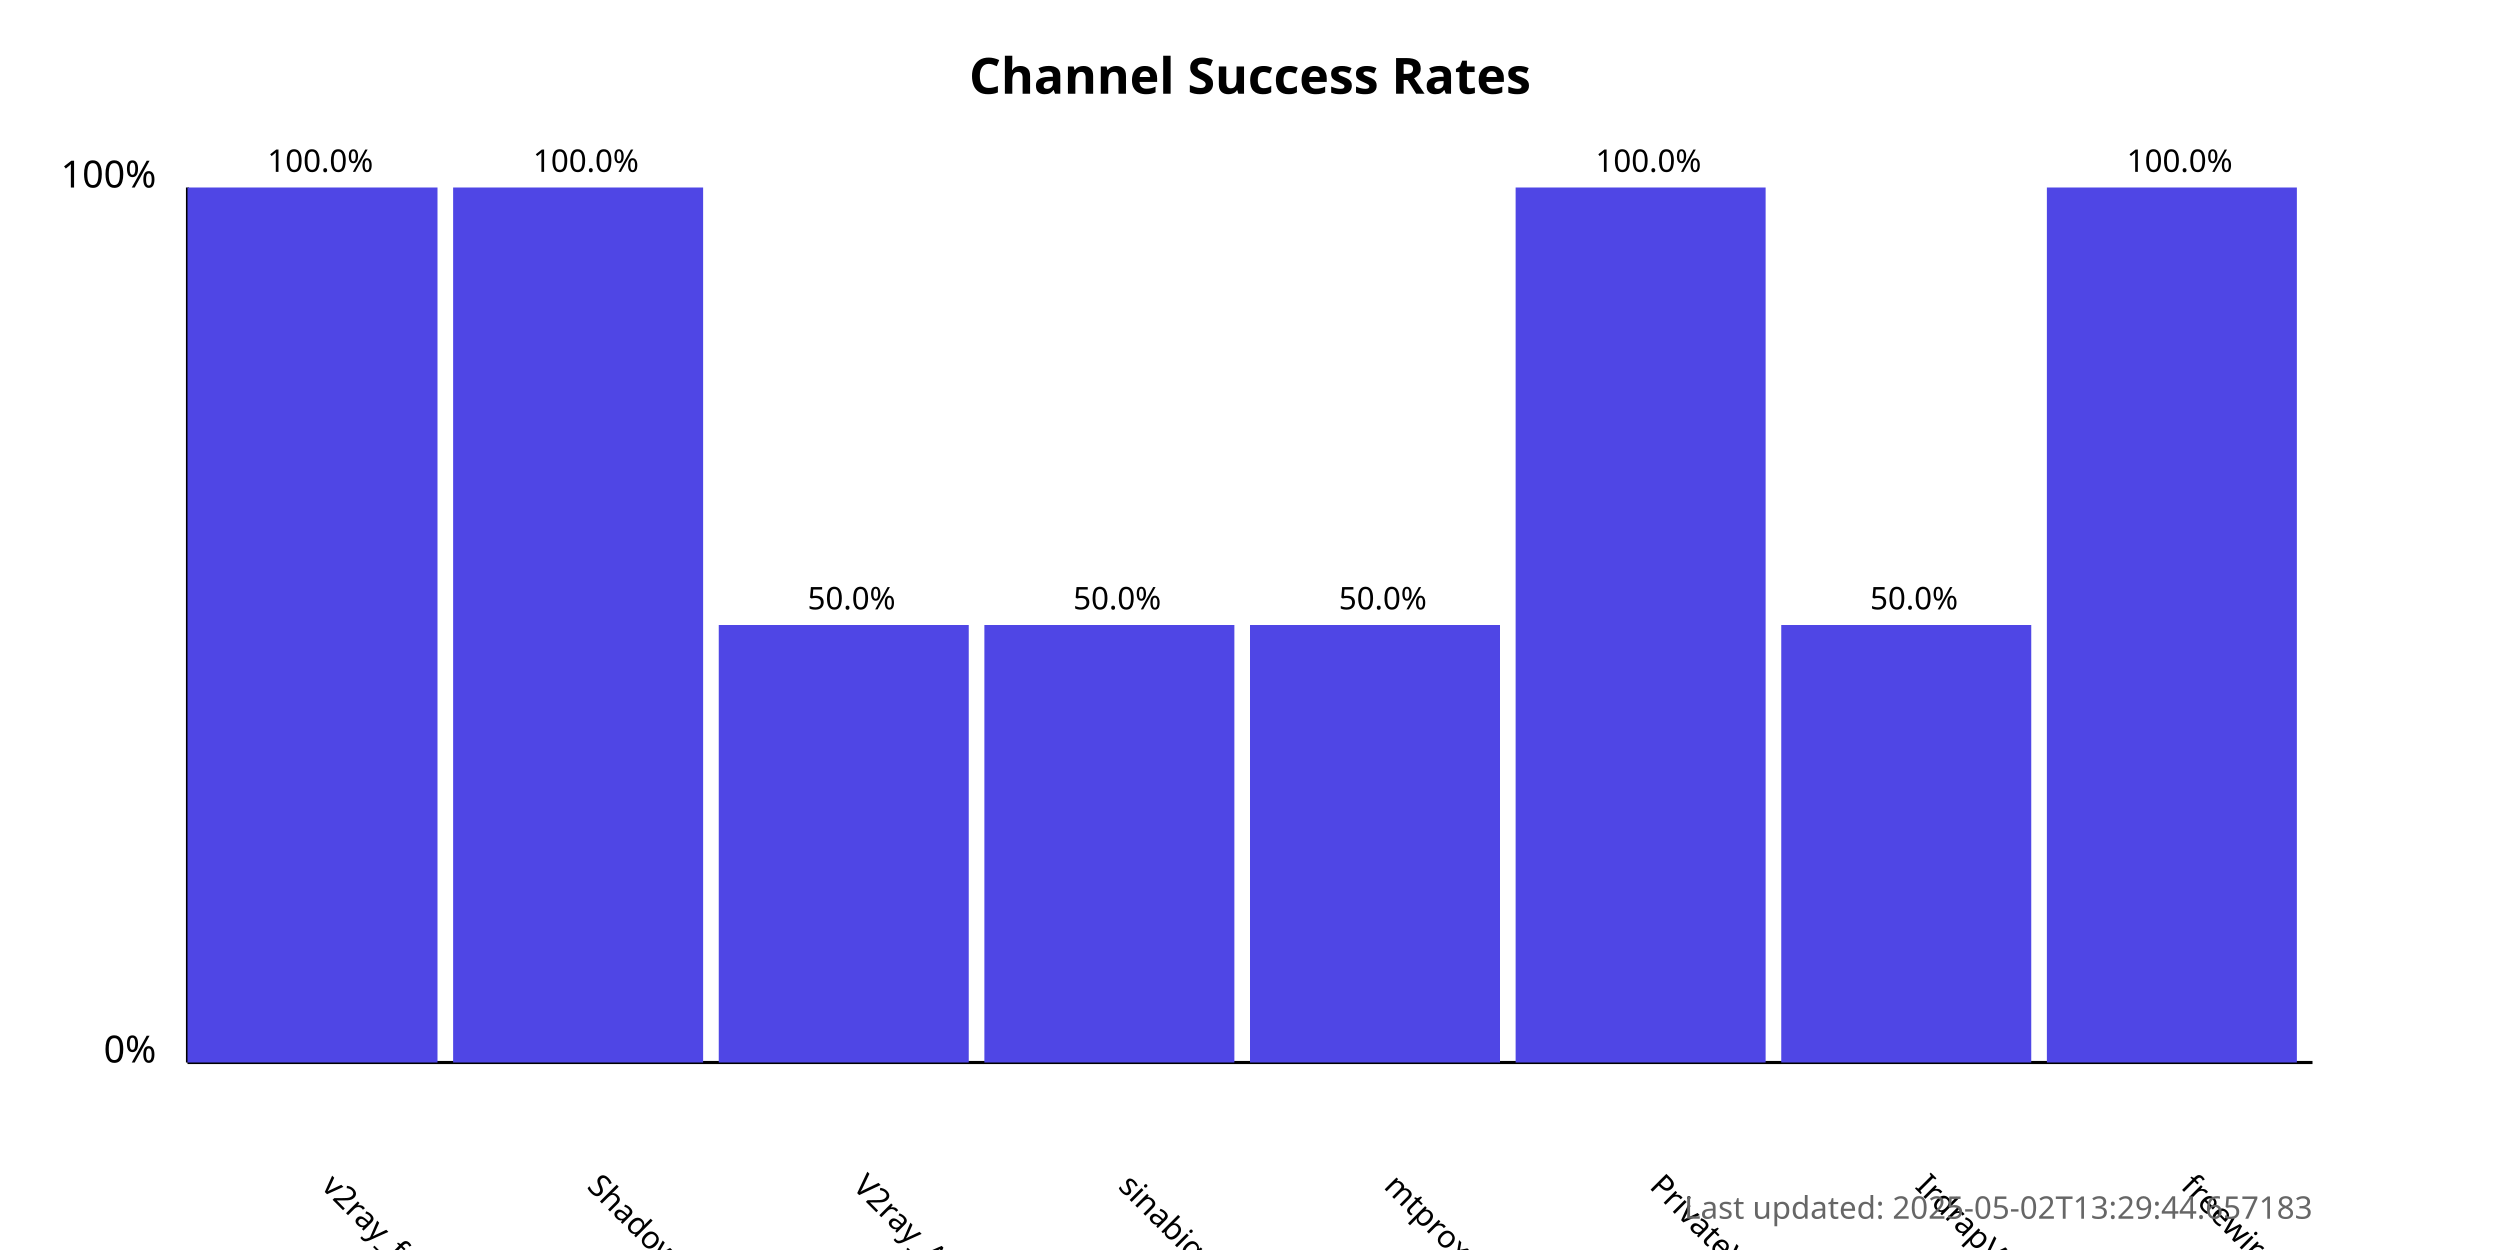
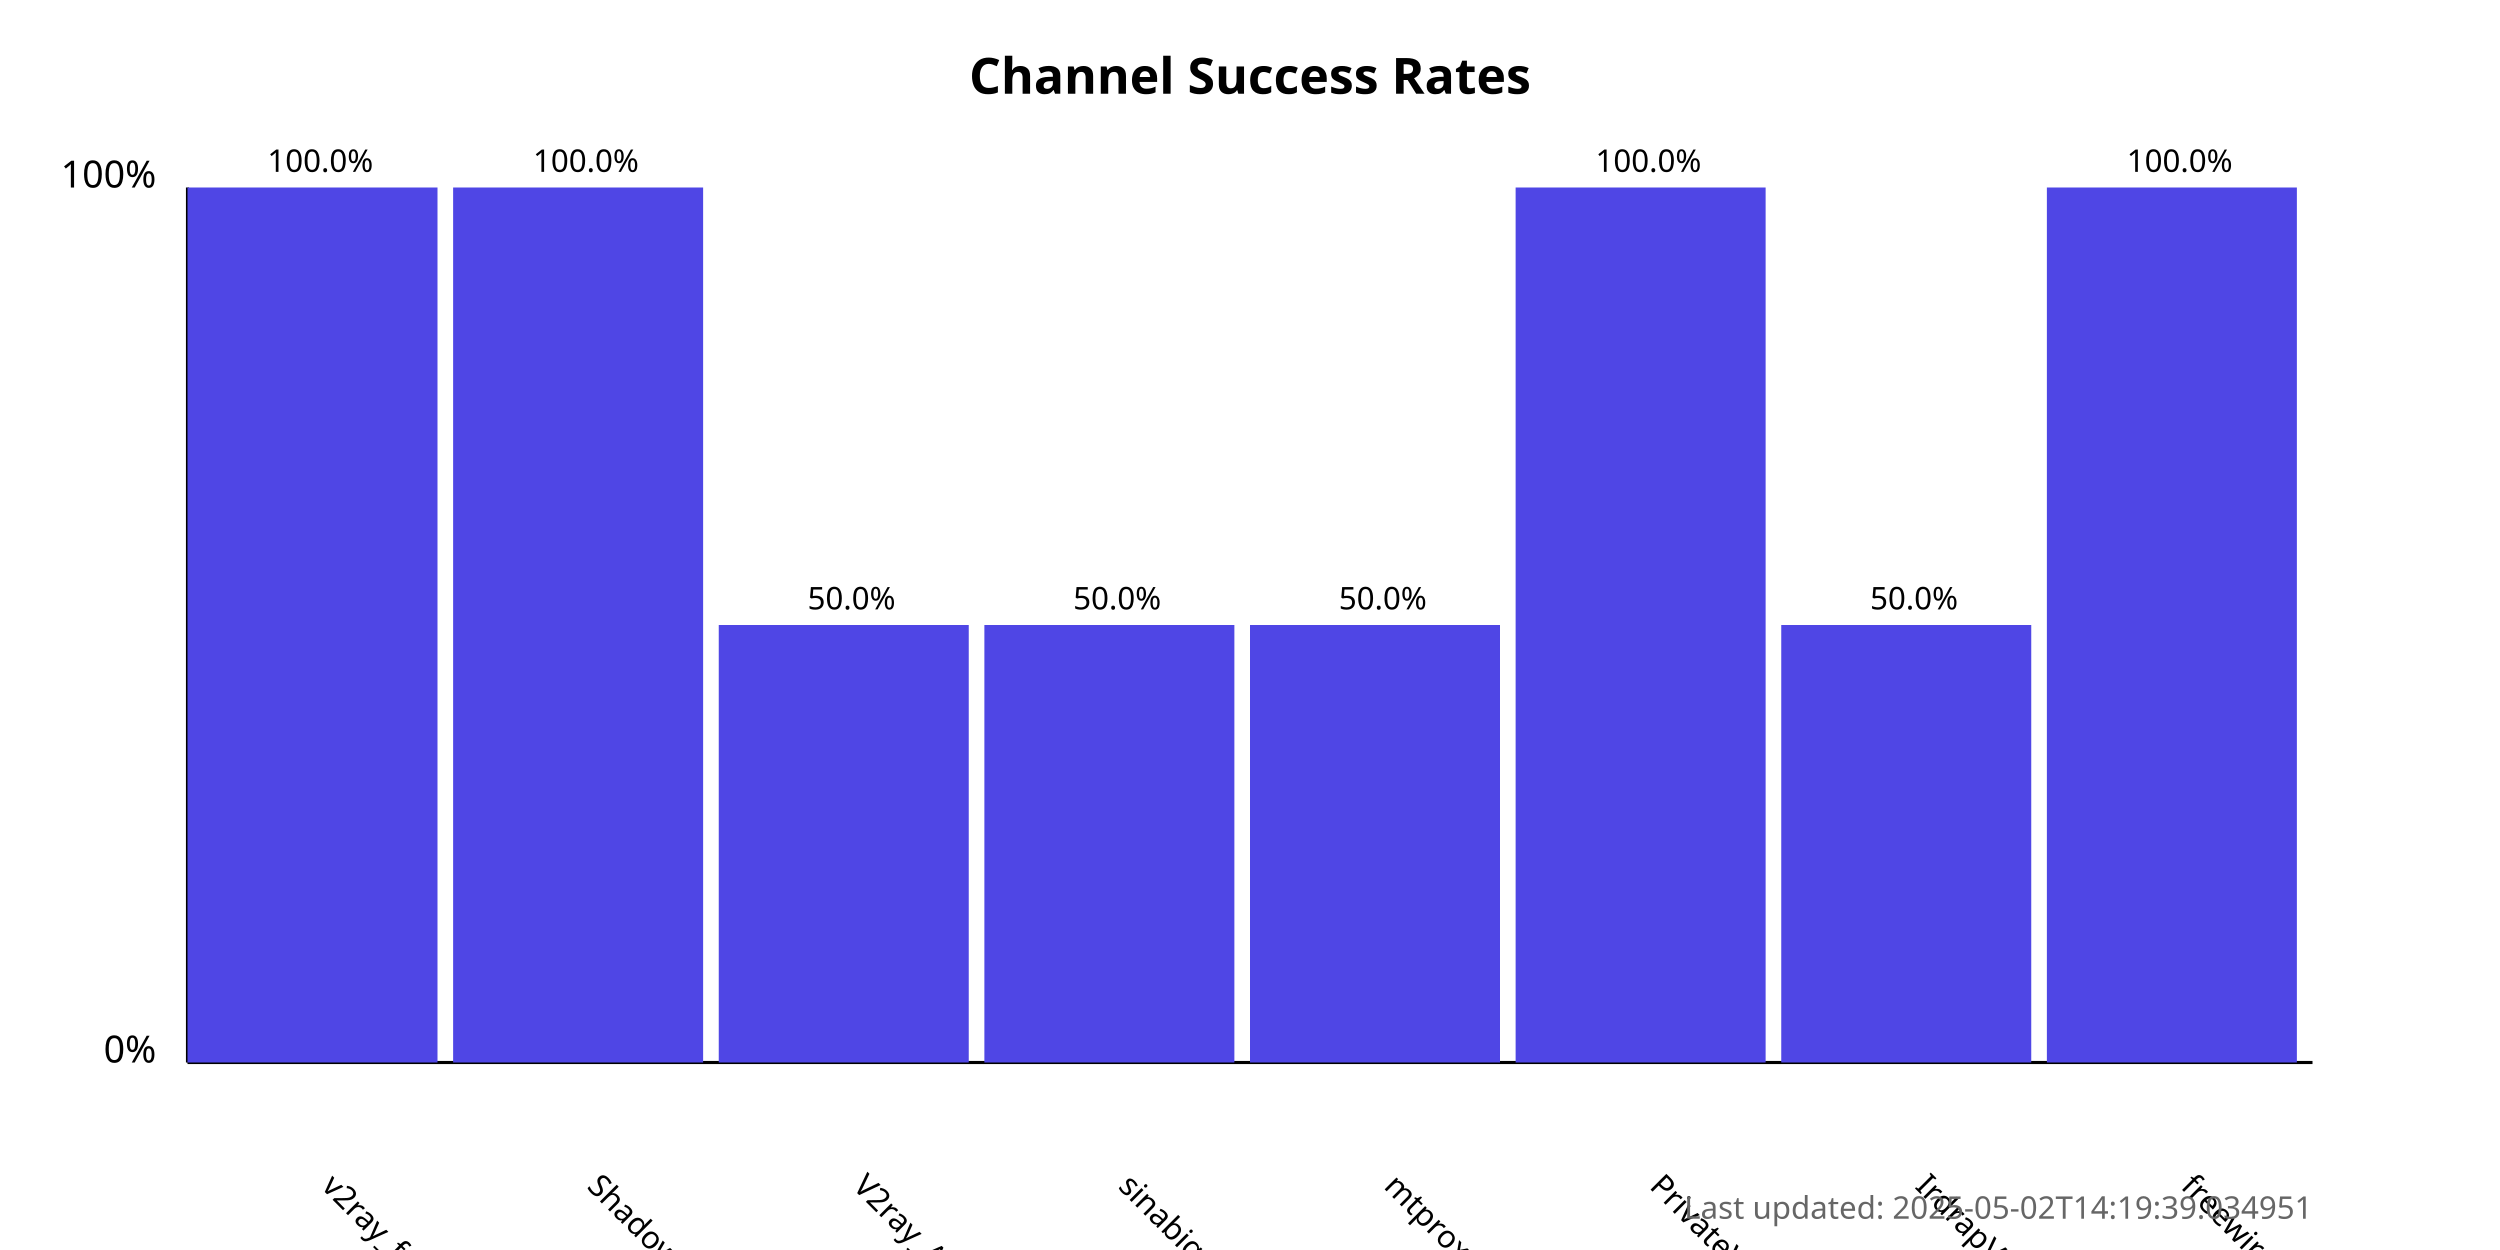
<svg xmlns="http://www.w3.org/2000/svg" width="800" height="400">
  <style>
            .chart-title { font: bold 16px sans-serif; }
            .axis-label { font: 12px sans-serif; }
            .tick-label { font: 10px sans-serif; }
            .bar { fill: #4f46e5; }
            .bar:hover { fill: #6366f1; }
            .timestamp { font: 10px sans-serif; fill: #666; }
        </style>
  <text x="400.0" y="30" text-anchor="middle" class="chart-title">
            Channel Success Rates
        </text>
  <line x1="60" y1="340" x2="60" y2="60" stroke="black" stroke-width="1" />
  <line x1="60" y1="340" x2="740" y2="340" stroke="black" stroke-width="1" />
  <text x="50" y="340" text-anchor="end" class="axis-label">0%</text>
  <text x="50" y="60" text-anchor="end" class="axis-label">100%</text>
  <g>
    <rect x="60" y="60.0" width="80.0" height="280.0" class="bar" />
    <text x="102.5" y="380" transform="rotate(45, 102.5, 380)" text-anchor="start" class="tick-label">
                v2ray_free_conf
            </text>
    <text x="102.5" y="55.0" text-anchor="middle" class="tick-label">
                100.0%
            </text>
  </g>
  <g>
    <rect x="145.0" y="60.0" width="80.0" height="280.0" class="bar" />
    <text x="187.5" y="380" transform="rotate(45, 187.5, 380)" text-anchor="start" class="tick-label">
                ShadowProxy66
            </text>
    <text x="187.5" y="55.0" text-anchor="middle" class="tick-label">
                100.0%
            </text>
  </g>
  <g>
    <rect x="230.0" y="200.0" width="80.0" height="140.0" class="bar" />
    <text x="272.5" y="380" transform="rotate(45, 272.5, 380)" text-anchor="start" class="tick-label">
                V2ray_Alpha
            </text>
    <text x="272.5" y="195.0" text-anchor="middle" class="tick-label">
                50.0%
            </text>
  </g>
  <g>
    <rect x="315.0" y="200.0" width="80.0" height="140.0" class="bar" />
    <text x="357.5" y="380" transform="rotate(45, 357.5, 380)" text-anchor="start" class="tick-label">
                sinabigo
            </text>
    <text x="357.5" y="195.0" text-anchor="middle" class="tick-label">
                50.0%
            </text>
  </g>
  <g>
    <rect x="400.0" y="200.0" width="80.0" height="140.0" class="bar" />
    <text x="442.5" y="380" transform="rotate(45, 442.5, 380)" text-anchor="start" class="tick-label">
                mtproxy_lists
            </text>
    <text x="442.5" y="195.0" text-anchor="middle" class="tick-label">
                50.0%
            </text>
  </g>
  <g>
    <rect x="485.0" y="60.0" width="80.0" height="280.0" class="bar" />
    <text x="527.5" y="380" transform="rotate(45, 527.5, 380)" text-anchor="start" class="tick-label">
                PrivateVPNs
            </text>
    <text x="527.5" y="55.0" text-anchor="middle" class="tick-label">
                100.0%
            </text>
  </g>
  <g>
    <rect x="570.0" y="200.0" width="80.0" height="140.0" class="bar" />
    <text x="612.5" y="380" transform="rotate(45, 612.5, 380)" text-anchor="start" class="tick-label">
                IrdrapVPNnews
            </text>
    <text x="612.5" y="195.0" text-anchor="middle" class="tick-label">
                50.0%
            </text>
  </g>
  <g>
    <rect x="655.0" y="60.0" width="80.0" height="280.0" class="bar" />
    <text x="697.5" y="380" transform="rotate(45, 697.5, 380)" text-anchor="start" class="tick-label">
                freewireguard
            </text>
    <text x="697.5" y="55.0" text-anchor="middle" class="tick-label">
                100.0%
            </text>
  </g>
  <text x="740" y="390" text-anchor="end" class="timestamp">
-             Last updated: 2025-05-02T13:29:44.657183
+             Last updated: 2025-05-02T14:19:39.034951
        </text>
</svg>
